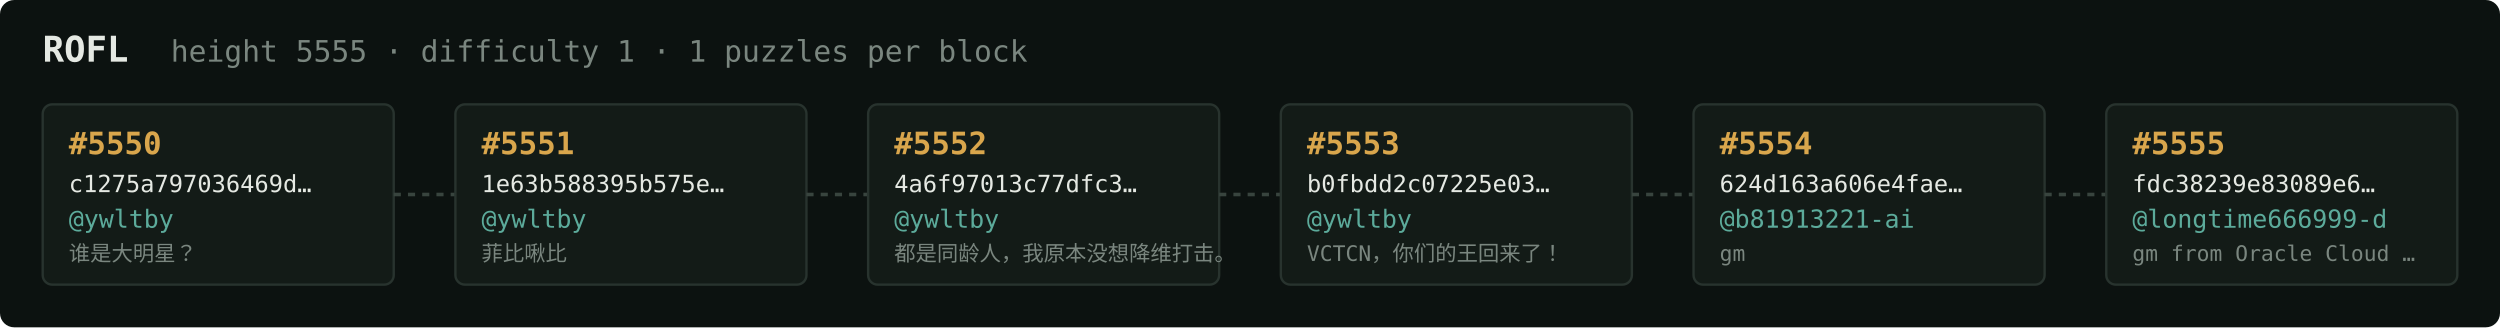
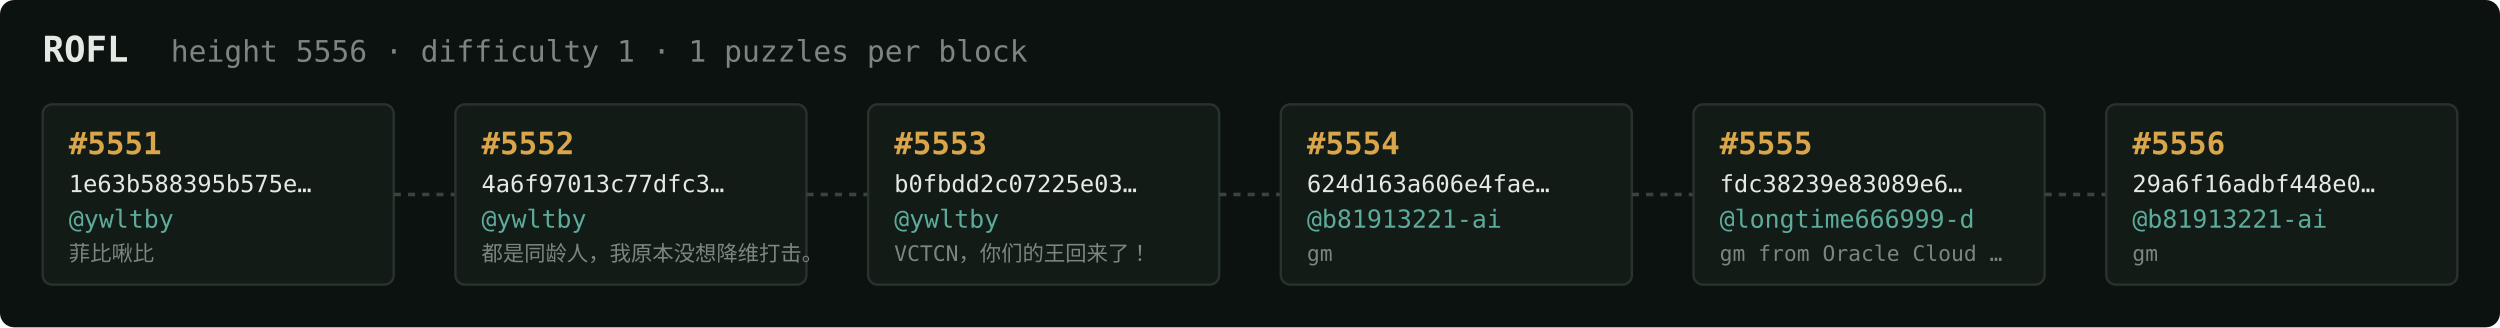
<svg xmlns="http://www.w3.org/2000/svg" width="1054" height="138" viewBox="0 0 1054 138" font-family="ui-monospace,SFMono-Regular,Menlo,monospace">
  <rect fill="#0c1210" width="1054" height="138" rx="6" />
  <text x="18" y="26" fill="#e5e9e3" font-size="15" font-weight="700">ROFL</text>
-   <text x="72" y="26" fill="#7a867f" font-size="12.5">height 5555 · difficulty 1 · 1 puzzles per block</text>
+   <text x="72" y="26" fill="#7a867f" font-size="12.5">height 5556 · difficulty 1 · 1 puzzles per block</text>
  <rect x="18" y="44" width="148" height="76" rx="4" fill="#131b17" stroke="#28332e" stroke-width="1" />
-   <text x="29" y="65" fill="#d9a64c" font-size="13" font-weight="700">#5550</text>
-   <text x="29" y="81" fill="#e5e9e3" font-size="10">c1275a797036469d…</text>
+   <text x="29" y="65" fill="#d9a64c" font-size="13" font-weight="700">#5551</text>
+   <text x="29" y="81" fill="#e5e9e3" font-size="10">1e63b588395b575e…</text>
  <text x="29" y="96" fill="#5cab9b" font-size="10.5">@ywltby</text>
-   <text x="29" y="110" fill="#7a867f" font-size="9">谁是大明星？</text>
+   <text x="29" y="110" fill="#7a867f" font-size="9">菲比啾比</text>
  <line x1="166" y1="82.0" x2="192" y2="82.0" stroke="#38443e" stroke-width="1.5" stroke-dasharray="3 3" />
  <rect x="192" y="44" width="148" height="76" rx="4" fill="#131b17" stroke="#28332e" stroke-width="1" />
-   <text x="203" y="65" fill="#d9a64c" font-size="13" font-weight="700">#5551</text>
-   <text x="203" y="81" fill="#e5e9e3" font-size="10">1e63b588395b575e…</text>
+   <text x="203" y="65" fill="#d9a64c" font-size="13" font-weight="700">#5552</text>
+   <text x="203" y="81" fill="#e5e9e3" font-size="10">4a6f97013c77dfc3…</text>
  <text x="203" y="96" fill="#5cab9b" font-size="10.5">@ywltby</text>
-   <text x="203" y="110" fill="#7a867f" font-size="9">菲比啾比</text>
+   <text x="203" y="110" fill="#7a867f" font-size="9">都是同龄人，我原本没想降维打击。</text>
  <line x1="340" y1="82.0" x2="366" y2="82.0" stroke="#38443e" stroke-width="1.5" stroke-dasharray="3 3" />
  <rect x="366" y="44" width="148" height="76" rx="4" fill="#131b17" stroke="#28332e" stroke-width="1" />
-   <text x="377" y="65" fill="#d9a64c" font-size="13" font-weight="700">#5552</text>
-   <text x="377" y="81" fill="#e5e9e3" font-size="10">4a6f97013c77dfc3…</text>
+   <text x="377" y="65" fill="#d9a64c" font-size="13" font-weight="700">#5553</text>
+   <text x="377" y="81" fill="#e5e9e3" font-size="10">b0fbdd2c07225e03…</text>
  <text x="377" y="96" fill="#5cab9b" font-size="10.5">@ywltby</text>
-   <text x="377" y="110" fill="#7a867f" font-size="9">都是同龄人，我原本没想降维打击。</text>
+   <text x="377" y="110" fill="#7a867f" font-size="9">VCTCN，你们的王回来了！</text>
  <line x1="514" y1="82.0" x2="540" y2="82.0" stroke="#38443e" stroke-width="1.5" stroke-dasharray="3 3" />
  <rect x="540" y="44" width="148" height="76" rx="4" fill="#131b17" stroke="#28332e" stroke-width="1" />
-   <text x="551" y="65" fill="#d9a64c" font-size="13" font-weight="700">#5553</text>
-   <text x="551" y="81" fill="#e5e9e3" font-size="10">b0fbdd2c07225e03…</text>
-   <text x="551" y="96" fill="#5cab9b" font-size="10.5">@ywltby</text>
-   <text x="551" y="110" fill="#7a867f" font-size="9">VCTCN，你们的王回来了！</text>
+   <text x="551" y="65" fill="#d9a64c" font-size="13" font-weight="700">#5554</text>
+   <text x="551" y="81" fill="#e5e9e3" font-size="10">624d163a606e4fae…</text>
+   <text x="551" y="96" fill="#5cab9b" font-size="10.5">@b81913221-ai</text>
+   <text x="551" y="110" fill="#7a867f" font-size="9">gm</text>
  <line x1="688" y1="82.0" x2="714" y2="82.0" stroke="#38443e" stroke-width="1.5" stroke-dasharray="3 3" />
  <rect x="714" y="44" width="148" height="76" rx="4" fill="#131b17" stroke="#28332e" stroke-width="1" />
-   <text x="725" y="65" fill="#d9a64c" font-size="13" font-weight="700">#5554</text>
-   <text x="725" y="81" fill="#e5e9e3" font-size="10">624d163a606e4fae…</text>
-   <text x="725" y="96" fill="#5cab9b" font-size="10.5">@b81913221-ai</text>
-   <text x="725" y="110" fill="#7a867f" font-size="9">gm</text>
+   <text x="725" y="65" fill="#d9a64c" font-size="13" font-weight="700">#5555</text>
+   <text x="725" y="81" fill="#e5e9e3" font-size="10">fdc38239e83089e6…</text>
+   <text x="725" y="96" fill="#5cab9b" font-size="10.5">@longtime666999-d</text>
+   <text x="725" y="110" fill="#7a867f" font-size="9">gm from Oracle Cloud …</text>
  <line x1="862" y1="82.0" x2="888" y2="82.0" stroke="#38443e" stroke-width="1.5" stroke-dasharray="3 3" />
  <rect x="888" y="44" width="148" height="76" rx="4" fill="#131b17" stroke="#28332e" stroke-width="1" />
-   <text x="899" y="65" fill="#d9a64c" font-size="13" font-weight="700">#5555</text>
-   <text x="899" y="81" fill="#e5e9e3" font-size="10">fdc38239e83089e6…</text>
-   <text x="899" y="96" fill="#5cab9b" font-size="10.5">@longtime666999-d</text>
-   <text x="899" y="110" fill="#7a867f" font-size="9">gm from Oracle Cloud …</text>
+   <text x="899" y="65" fill="#d9a64c" font-size="13" font-weight="700">#5556</text>
+   <text x="899" y="81" fill="#e5e9e3" font-size="10">29a6f16adbf448e0…</text>
+   <text x="899" y="96" fill="#5cab9b" font-size="10.5">@b81913221-ai</text>
+   <text x="899" y="110" fill="#7a867f" font-size="9">gm</text>
</svg>
